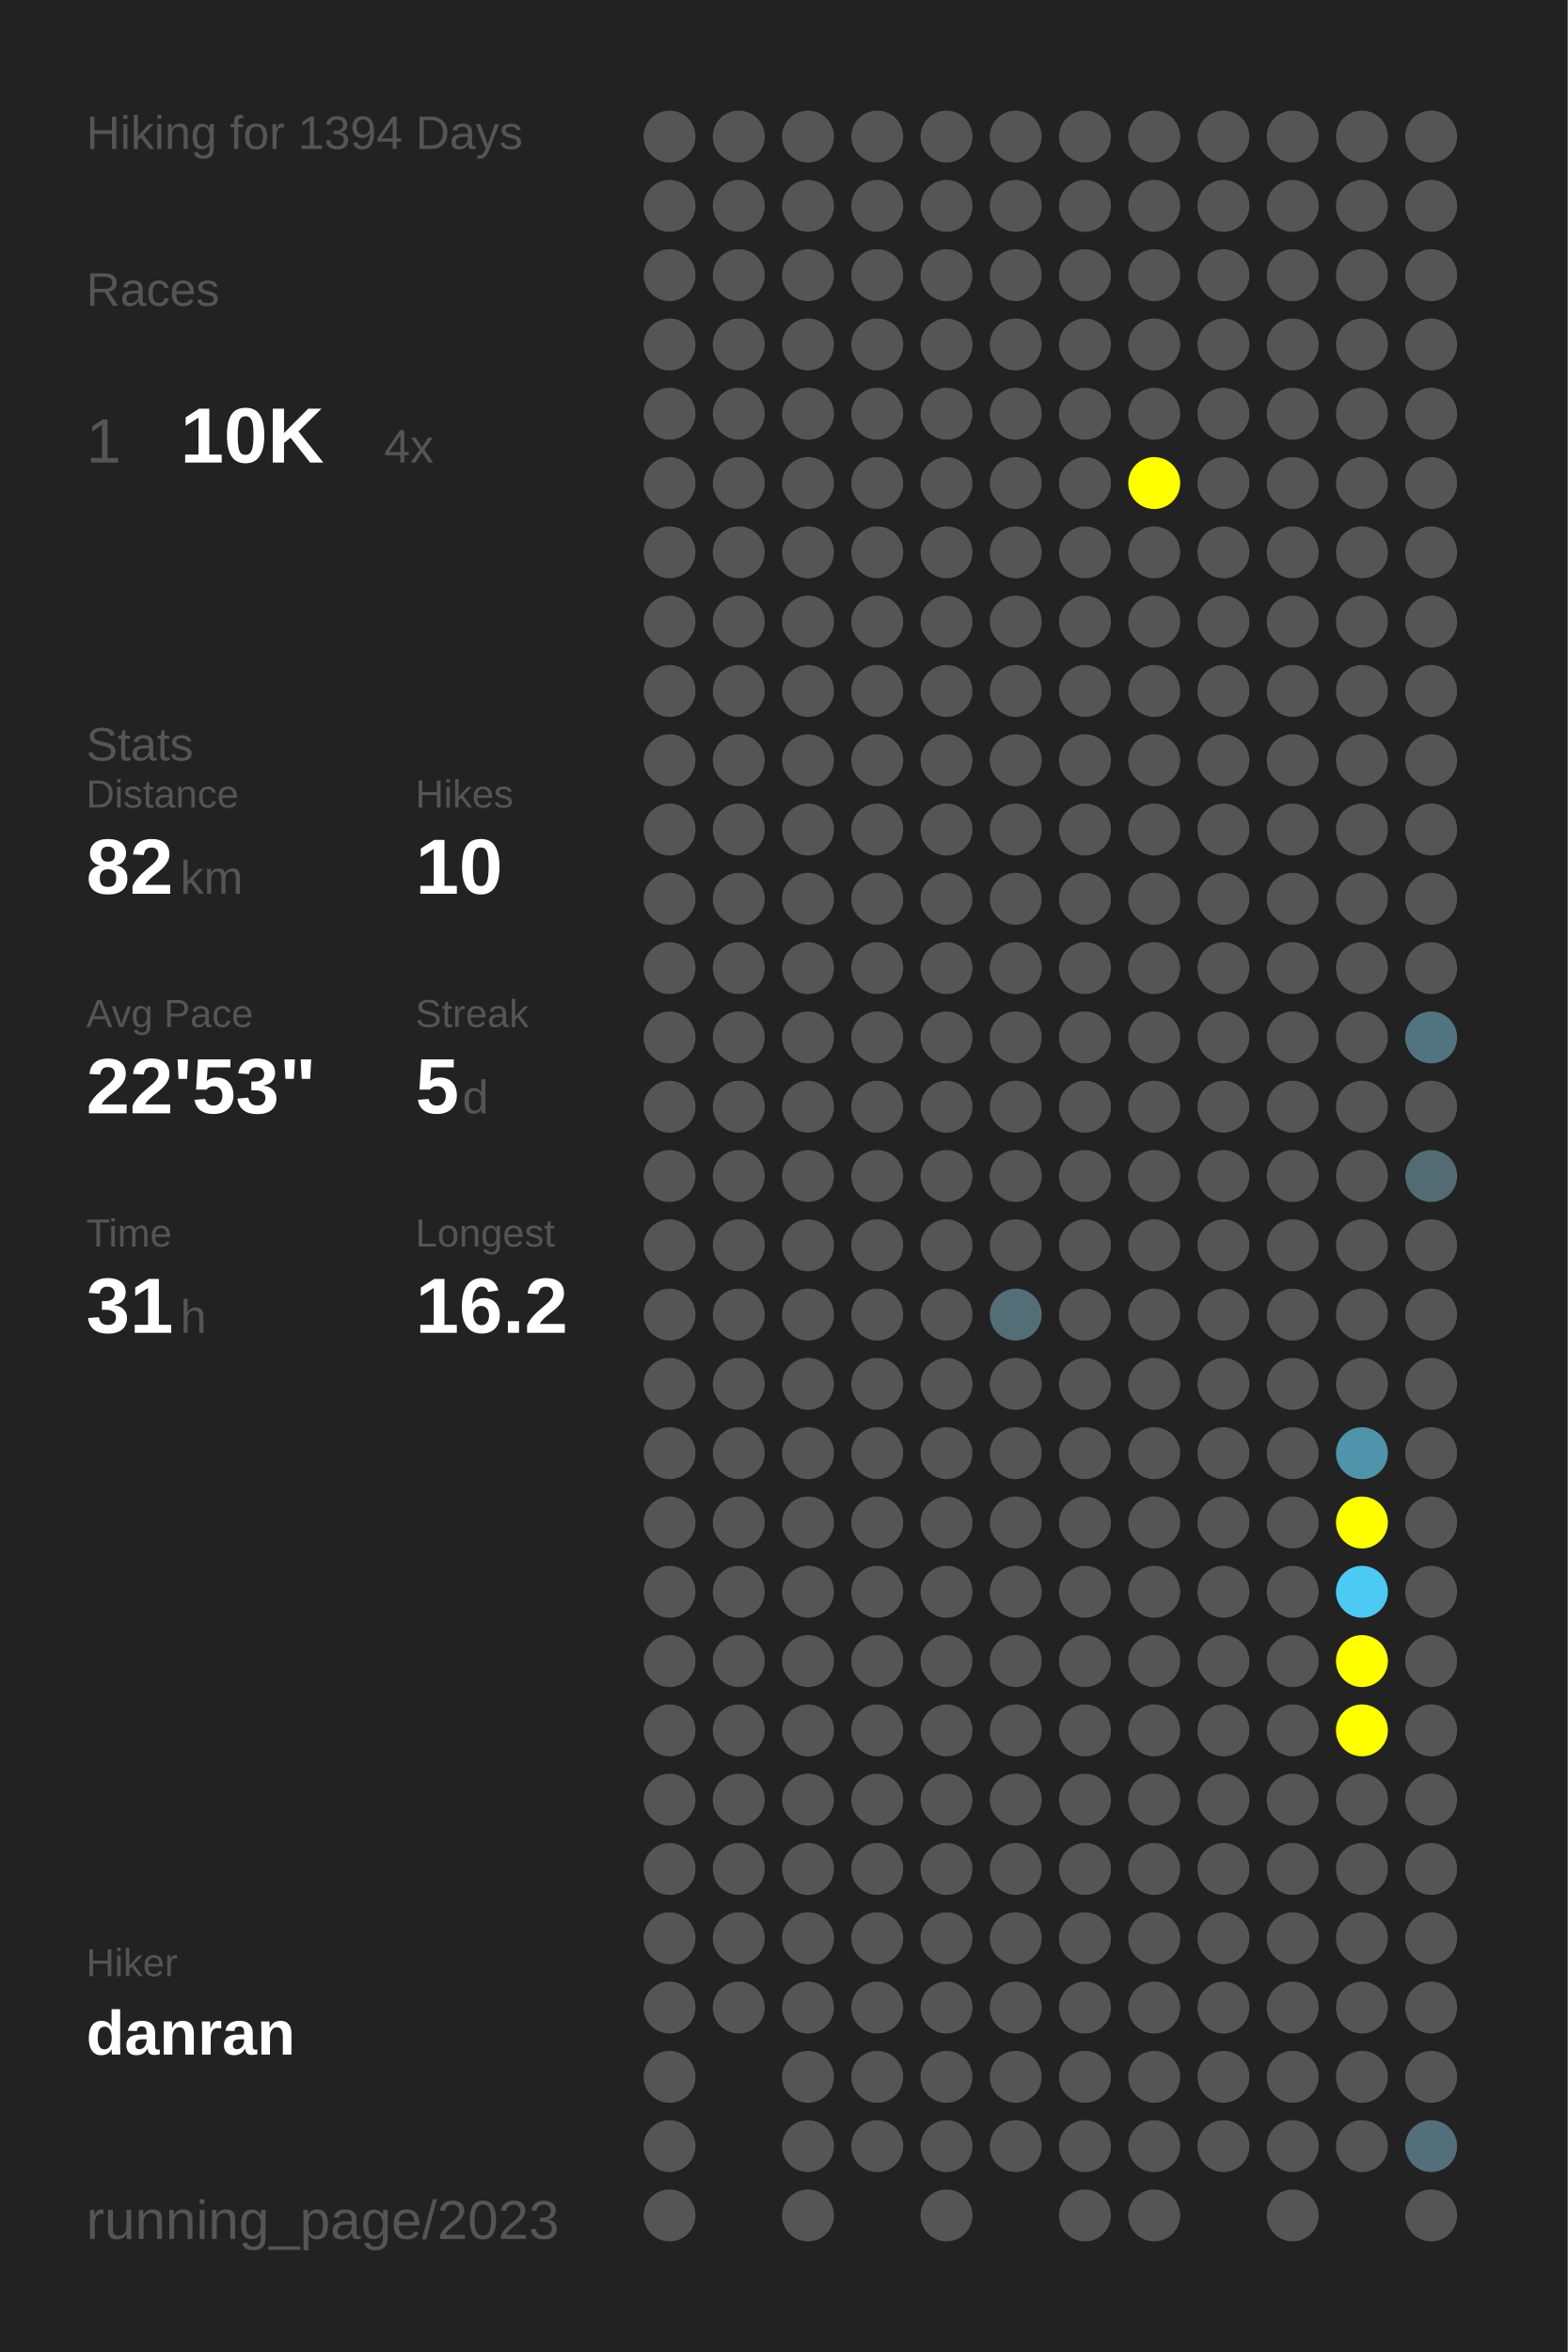
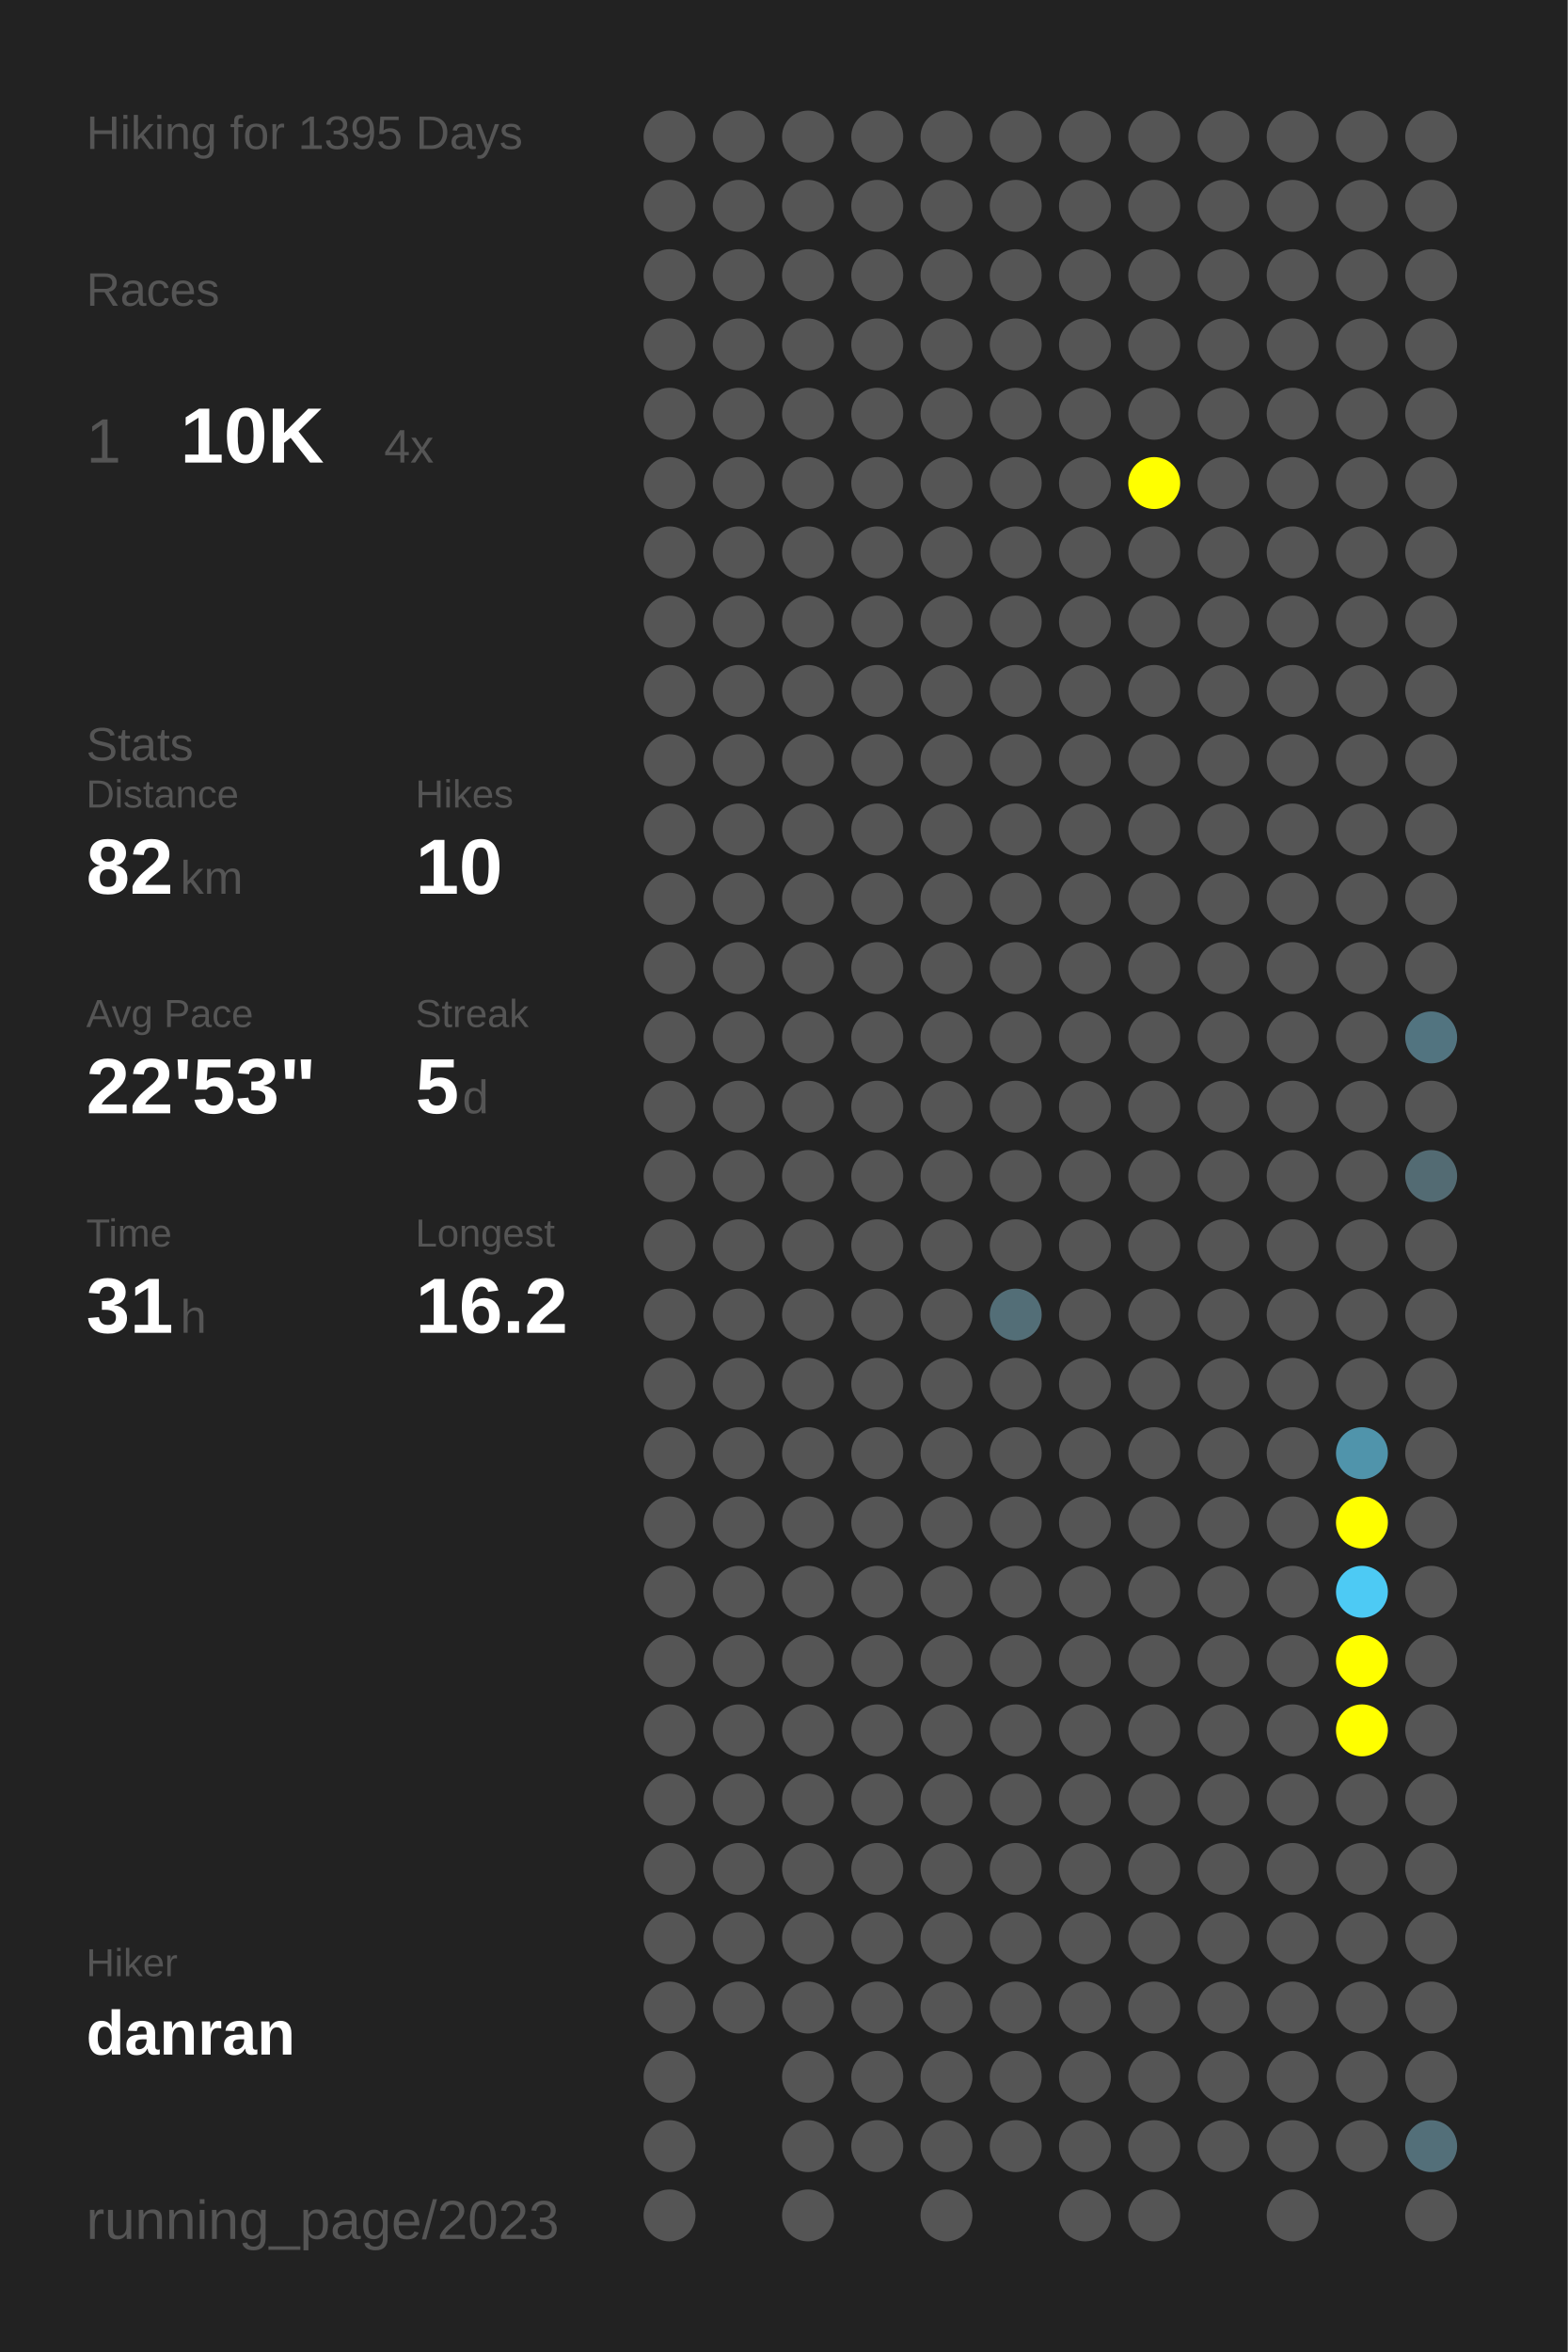
<svg xmlns="http://www.w3.org/2000/svg" baseProfile="full" height="300mm" version="1.1" viewBox="0,0,200,300" width="200mm">
  <defs />
  <rect fill="#222222" height="300" width="200" x="0" y="0" />
-   <text fill="#555555" style="font-size:6px; font-family:Arial;" x="11" y="19">Hiking for 1394 Days</text>
+   <text fill="#555555" style="font-size:6px; font-family:Arial;" x="11" y="19">Hiking for 1395 Days</text>
  <text fill="#555555" style="font-size:6px; font-family:Arial;" x="11" y="39">Races</text>
  <text fill="#555555" style="font-size:8px; font-family:Arial;" x="11" y="59">1</text>
  <text fill="#FFFFFF" style="font-size:10px; font-family:Arial; font-weight:bold;" x="23" y="59">10K</text>
  <text fill="#555555" style="font-size:6px; font-family:Arial;" x="49" y="59">4x</text>
  <text fill="#555555" style="font-size:6px; font-family:Arial;" x="11" y="97">Stats</text>
  <text fill="#555555" style="font-size:5px; font-family:Arial;" x="11" y="103">Distance</text>
  <text fill="#FFFFFF" style="font-size:10px; font-family:Arial; font-weight:bold;" x="11" y="114">82</text>
  <text fill="#555555" style="font-size:6px; font-family:Arial;" x="23" y="114">km</text>
  <text fill="#555555" style="font-size:5px; font-family:Arial;" x="53" y="103">Hikes</text>
  <text fill="#FFFFFF" style="font-size:10px; font-family:Arial; font-weight:bold;" x="53" y="114">10</text>
  <text fill="#555555" style="font-size:5px; font-family:Arial;" x="11" y="131">Avg Pace</text>
  <text fill="#FFFFFF" style="font-size:10px; font-family:Arial; font-weight:bold;" x="11" y="142">22'53"</text>
  <text fill="#555555" style="font-size:5px; font-family:Arial;" x="53" y="131">Streak</text>
  <text fill="#FFFFFF" style="font-size:10px; font-family:Arial; font-weight:bold;" x="53" y="142">5</text>
  <text fill="#555555" style="font-size:6px; font-family:Arial;" x="59" y="142">d</text>
  <text fill="#555555" style="font-size:5px; font-family:Arial;" x="11" y="159">Time</text>
  <text fill="#FFFFFF" style="font-size:10px; font-family:Arial; font-weight:bold;" x="11" y="170">31</text>
  <text fill="#555555" style="font-size:6px; font-family:Arial;" x="23" y="170">h</text>
  <text fill="#555555" style="font-size:5px; font-family:Arial;" x="53" y="159">Longest</text>
  <text fill="#FFFFFF" style="font-size:10px; font-family:Arial; font-weight:bold;" x="53" y="170">16.2</text>
  <text fill="#555555" style="font-size:5px; font-family:Arial;" x="11" y="252.065">Hiker</text>
  <text fill="#FFFFFF" style="font-size:8px; font-family:Arial; font-weight:bold;" x="11" y="262.065">danran</text>
  <text fill="#555555" style="font-size:7px; font-family:Arial;" x="11" y="285.581">running_page/2023</text>
  <circle cx="85.417" cy="17.419" fill="#555555" r="3.312" />
  <circle cx="85.417" cy="26.258" fill="#555555" r="3.312" />
  <circle cx="85.417" cy="35.097" fill="#555555" r="3.312" />
  <circle cx="85.417" cy="43.935" fill="#555555" r="3.312" />
  <circle cx="85.417" cy="52.774" fill="#555555" r="3.312" />
  <circle cx="85.417" cy="61.613" fill="#555555" r="3.312" />
  <circle cx="85.417" cy="70.452" fill="#555555" r="3.312" />
  <circle cx="85.417" cy="79.29" fill="#555555" r="3.312" />
  <circle cx="85.417" cy="88.129" fill="#555555" r="3.312" />
  <circle cx="85.417" cy="96.968" fill="#555555" r="3.312" />
  <circle cx="85.417" cy="105.806" fill="#555555" r="3.312" />
  <circle cx="85.417" cy="114.645" fill="#555555" r="3.312" />
  <circle cx="85.417" cy="123.484" fill="#555555" r="3.312" />
  <circle cx="85.417" cy="132.323" fill="#555555" r="3.312" />
  <circle cx="85.417" cy="141.161" fill="#555555" r="3.312" />
  <circle cx="85.417" cy="150" fill="#555555" r="3.312" />
  <circle cx="85.417" cy="158.839" fill="#555555" r="3.312" />
  <circle cx="85.417" cy="167.677" fill="#555555" r="3.312" />
  <circle cx="85.417" cy="176.516" fill="#555555" r="3.312" />
  <circle cx="85.417" cy="185.355" fill="#555555" r="3.312" />
  <circle cx="85.417" cy="194.194" fill="#555555" r="3.312" />
  <circle cx="85.417" cy="203.032" fill="#555555" r="3.312" />
  <circle cx="85.417" cy="211.871" fill="#555555" r="3.312" />
  <circle cx="85.417" cy="220.71" fill="#555555" r="3.312" />
  <circle cx="85.417" cy="229.548" fill="#555555" r="3.312" />
  <circle cx="85.417" cy="238.387" fill="#555555" r="3.312" />
  <circle cx="85.417" cy="247.226" fill="#555555" r="3.312" />
  <circle cx="85.417" cy="256.065" fill="#555555" r="3.312" />
  <circle cx="85.417" cy="264.903" fill="#555555" r="3.312" />
  <circle cx="85.417" cy="273.742" fill="#555555" r="3.312" />
  <circle cx="85.417" cy="282.581" fill="#555555" r="3.312" />
  <circle cx="94.25" cy="17.419" fill="#555555" r="3.312" />
  <circle cx="94.25" cy="26.258" fill="#555555" r="3.312" />
  <circle cx="94.25" cy="35.097" fill="#555555" r="3.312" />
  <circle cx="94.25" cy="43.935" fill="#555555" r="3.312" />
  <circle cx="94.25" cy="52.774" fill="#555555" r="3.312" />
  <circle cx="94.25" cy="61.613" fill="#555555" r="3.312" />
  <circle cx="94.25" cy="70.452" fill="#555555" r="3.312" />
  <circle cx="94.25" cy="79.29" fill="#555555" r="3.312" />
  <circle cx="94.25" cy="88.129" fill="#555555" r="3.312" />
  <circle cx="94.25" cy="96.968" fill="#555555" r="3.312" />
  <circle cx="94.25" cy="105.806" fill="#555555" r="3.312" />
  <circle cx="94.25" cy="114.645" fill="#555555" r="3.312" />
  <circle cx="94.25" cy="123.484" fill="#555555" r="3.312" />
  <circle cx="94.25" cy="132.323" fill="#555555" r="3.312" />
  <circle cx="94.25" cy="141.161" fill="#555555" r="3.312" />
  <circle cx="94.25" cy="150" fill="#555555" r="3.312" />
  <circle cx="94.25" cy="158.839" fill="#555555" r="3.312" />
  <circle cx="94.25" cy="167.677" fill="#555555" r="3.312" />
  <circle cx="94.25" cy="176.516" fill="#555555" r="3.312" />
  <circle cx="94.25" cy="185.355" fill="#555555" r="3.312" />
  <circle cx="94.25" cy="194.194" fill="#555555" r="3.312" />
  <circle cx="94.25" cy="203.032" fill="#555555" r="3.312" />
  <circle cx="94.25" cy="211.871" fill="#555555" r="3.312" />
  <circle cx="94.25" cy="220.71" fill="#555555" r="3.312" />
  <circle cx="94.25" cy="229.548" fill="#555555" r="3.312" />
  <circle cx="94.25" cy="238.387" fill="#555555" r="3.312" />
  <circle cx="94.25" cy="247.226" fill="#555555" r="3.312" />
  <circle cx="94.25" cy="256.065" fill="#555555" r="3.312" />
  <circle cx="103.083" cy="17.419" fill="#555555" r="3.312" />
  <circle cx="103.083" cy="26.258" fill="#555555" r="3.312" />
  <circle cx="103.083" cy="35.097" fill="#555555" r="3.312" />
  <circle cx="103.083" cy="43.935" fill="#555555" r="3.312" />
  <circle cx="103.083" cy="52.774" fill="#555555" r="3.312" />
  <circle cx="103.083" cy="61.613" fill="#555555" r="3.312" />
  <circle cx="103.083" cy="70.452" fill="#555555" r="3.312" />
  <circle cx="103.083" cy="79.29" fill="#555555" r="3.312" />
  <circle cx="103.083" cy="88.129" fill="#555555" r="3.312" />
  <circle cx="103.083" cy="96.968" fill="#555555" r="3.312" />
  <circle cx="103.083" cy="105.806" fill="#555555" r="3.312" />
  <circle cx="103.083" cy="114.645" fill="#555555" r="3.312" />
  <circle cx="103.083" cy="123.484" fill="#555555" r="3.312" />
  <circle cx="103.083" cy="132.323" fill="#555555" r="3.312" />
  <circle cx="103.083" cy="141.161" fill="#555555" r="3.312" />
  <circle cx="103.083" cy="150" fill="#555555" r="3.312" />
  <circle cx="103.083" cy="158.839" fill="#555555" r="3.312" />
  <circle cx="103.083" cy="167.677" fill="#555555" r="3.312" />
  <circle cx="103.083" cy="176.516" fill="#555555" r="3.312" />
  <circle cx="103.083" cy="185.355" fill="#555555" r="3.312" />
  <circle cx="103.083" cy="194.194" fill="#555555" r="3.312" />
  <circle cx="103.083" cy="203.032" fill="#555555" r="3.312" />
  <circle cx="103.083" cy="211.871" fill="#555555" r="3.312" />
  <circle cx="103.083" cy="220.71" fill="#555555" r="3.312" />
  <circle cx="103.083" cy="229.548" fill="#555555" r="3.312" />
  <circle cx="103.083" cy="238.387" fill="#555555" r="3.312" />
  <circle cx="103.083" cy="247.226" fill="#555555" r="3.312" />
  <circle cx="103.083" cy="256.065" fill="#555555" r="3.312" />
  <circle cx="103.083" cy="264.903" fill="#555555" r="3.312" />
  <circle cx="103.083" cy="273.742" fill="#555555" r="3.312" />
  <circle cx="103.083" cy="282.581" fill="#555555" r="3.312" />
  <circle cx="111.917" cy="17.419" fill="#555555" r="3.312" />
  <circle cx="111.917" cy="26.258" fill="#555555" r="3.312" />
  <circle cx="111.917" cy="35.097" fill="#555555" r="3.312" />
  <circle cx="111.917" cy="43.935" fill="#555555" r="3.312" />
  <circle cx="111.917" cy="52.774" fill="#555555" r="3.312" />
  <circle cx="111.917" cy="61.613" fill="#555555" r="3.312" />
  <circle cx="111.917" cy="70.452" fill="#555555" r="3.312" />
  <circle cx="111.917" cy="79.29" fill="#555555" r="3.312" />
  <circle cx="111.917" cy="88.129" fill="#555555" r="3.312" />
  <circle cx="111.917" cy="96.968" fill="#555555" r="3.312" />
  <circle cx="111.917" cy="105.806" fill="#555555" r="3.312" />
  <circle cx="111.917" cy="114.645" fill="#555555" r="3.312" />
  <circle cx="111.917" cy="123.484" fill="#555555" r="3.312" />
  <circle cx="111.917" cy="132.323" fill="#555555" r="3.312" />
  <circle cx="111.917" cy="141.161" fill="#555555" r="3.312" />
  <circle cx="111.917" cy="150" fill="#555555" r="3.312" />
  <circle cx="111.917" cy="158.839" fill="#555555" r="3.312" />
  <circle cx="111.917" cy="167.677" fill="#555555" r="3.312" />
  <circle cx="111.917" cy="176.516" fill="#555555" r="3.312" />
  <circle cx="111.917" cy="185.355" fill="#555555" r="3.312" />
  <circle cx="111.917" cy="194.194" fill="#555555" r="3.312" />
  <circle cx="111.917" cy="203.032" fill="#555555" r="3.312" />
  <circle cx="111.917" cy="211.871" fill="#555555" r="3.312" />
  <circle cx="111.917" cy="220.71" fill="#555555" r="3.312" />
  <circle cx="111.917" cy="229.548" fill="#555555" r="3.312" />
  <circle cx="111.917" cy="238.387" fill="#555555" r="3.312" />
  <circle cx="111.917" cy="247.226" fill="#555555" r="3.312" />
  <circle cx="111.917" cy="256.065" fill="#555555" r="3.312" />
  <circle cx="111.917" cy="264.903" fill="#555555" r="3.312" />
  <circle cx="111.917" cy="273.742" fill="#555555" r="3.312" />
  <circle cx="120.75" cy="17.419" fill="#555555" r="3.312" />
  <circle cx="120.75" cy="26.258" fill="#555555" r="3.312" />
  <circle cx="120.75" cy="35.097" fill="#555555" r="3.312" />
  <circle cx="120.75" cy="43.935" fill="#555555" r="3.312" />
  <circle cx="120.75" cy="52.774" fill="#555555" r="3.312" />
  <circle cx="120.75" cy="61.613" fill="#555555" r="3.312" />
  <circle cx="120.75" cy="70.452" fill="#555555" r="3.312" />
  <circle cx="120.75" cy="79.29" fill="#555555" r="3.312" />
  <circle cx="120.75" cy="88.129" fill="#555555" r="3.312" />
  <circle cx="120.75" cy="96.968" fill="#555555" r="3.312" />
  <circle cx="120.75" cy="105.806" fill="#555555" r="3.312" />
  <circle cx="120.75" cy="114.645" fill="#555555" r="3.312" />
  <circle cx="120.75" cy="123.484" fill="#555555" r="3.312" />
  <circle cx="120.75" cy="132.323" fill="#555555" r="3.312" />
  <circle cx="120.75" cy="141.161" fill="#555555" r="3.312" />
  <circle cx="120.75" cy="150" fill="#555555" r="3.312" />
  <circle cx="120.75" cy="158.839" fill="#555555" r="3.312" />
  <circle cx="120.75" cy="167.677" fill="#555555" r="3.312" />
  <circle cx="120.75" cy="176.516" fill="#555555" r="3.312" />
  <circle cx="120.75" cy="185.355" fill="#555555" r="3.312" />
  <circle cx="120.75" cy="194.194" fill="#555555" r="3.312" />
  <circle cx="120.75" cy="203.032" fill="#555555" r="3.312" />
  <circle cx="120.75" cy="211.871" fill="#555555" r="3.312" />
  <circle cx="120.75" cy="220.71" fill="#555555" r="3.312" />
  <circle cx="120.75" cy="229.548" fill="#555555" r="3.312" />
  <circle cx="120.75" cy="238.387" fill="#555555" r="3.312" />
  <circle cx="120.75" cy="247.226" fill="#555555" r="3.312" />
  <circle cx="120.75" cy="256.065" fill="#555555" r="3.312" />
  <circle cx="120.75" cy="264.903" fill="#555555" r="3.312" />
  <circle cx="120.75" cy="273.742" fill="#555555" r="3.312" />
  <circle cx="120.75" cy="282.581" fill="#555555" r="3.312" />
  <circle cx="129.583" cy="17.419" fill="#555555" r="3.312" />
  <circle cx="129.583" cy="26.258" fill="#555555" r="3.312" />
  <circle cx="129.583" cy="35.097" fill="#555555" r="3.312" />
  <circle cx="129.583" cy="43.935" fill="#555555" r="3.312" />
  <circle cx="129.583" cy="52.774" fill="#555555" r="3.312" />
  <circle cx="129.583" cy="61.613" fill="#555555" r="3.312" />
  <circle cx="129.583" cy="70.452" fill="#555555" r="3.312" />
  <circle cx="129.583" cy="79.29" fill="#555555" r="3.312" />
  <circle cx="129.583" cy="88.129" fill="#555555" r="3.312" />
  <circle cx="129.583" cy="96.968" fill="#555555" r="3.312" />
  <circle cx="129.583" cy="105.806" fill="#555555" r="3.312" />
  <circle cx="129.583" cy="114.645" fill="#555555" r="3.312" />
  <circle cx="129.583" cy="123.484" fill="#555555" r="3.312" />
  <circle cx="129.583" cy="132.323" fill="#555555" r="3.312" />
  <circle cx="129.583" cy="141.161" fill="#555555" r="3.312" />
  <circle cx="129.583" cy="150" fill="#555555" r="3.312" />
  <circle cx="129.583" cy="158.839" fill="#555555" r="3.312" />
  <circle cx="129.583" cy="167.677" fill="#536e77" r="3.312" />
  <circle cx="129.583" cy="176.516" fill="#555555" r="3.312" />
  <circle cx="129.583" cy="185.355" fill="#555555" r="3.312" />
  <circle cx="129.583" cy="194.194" fill="#555555" r="3.312" />
  <circle cx="129.583" cy="203.032" fill="#555555" r="3.312" />
  <circle cx="129.583" cy="211.871" fill="#555555" r="3.312" />
  <circle cx="129.583" cy="220.71" fill="#555555" r="3.312" />
  <circle cx="129.583" cy="229.548" fill="#555555" r="3.312" />
  <circle cx="129.583" cy="238.387" fill="#555555" r="3.312" />
  <circle cx="129.583" cy="247.226" fill="#555555" r="3.312" />
  <circle cx="129.583" cy="256.065" fill="#555555" r="3.312" />
  <circle cx="129.583" cy="264.903" fill="#555555" r="3.312" />
  <circle cx="129.583" cy="273.742" fill="#555555" r="3.312" />
  <circle cx="138.417" cy="17.419" fill="#555555" r="3.312" />
  <circle cx="138.417" cy="26.258" fill="#555555" r="3.312" />
  <circle cx="138.417" cy="35.097" fill="#555555" r="3.312" />
  <circle cx="138.417" cy="43.935" fill="#555555" r="3.312" />
  <circle cx="138.417" cy="52.774" fill="#555555" r="3.312" />
  <circle cx="138.417" cy="61.613" fill="#555555" r="3.312" />
  <circle cx="138.417" cy="70.452" fill="#555555" r="3.312" />
  <circle cx="138.417" cy="79.29" fill="#555555" r="3.312" />
  <circle cx="138.417" cy="88.129" fill="#555555" r="3.312" />
  <circle cx="138.417" cy="96.968" fill="#555555" r="3.312" />
  <circle cx="138.417" cy="105.806" fill="#555555" r="3.312" />
  <circle cx="138.417" cy="114.645" fill="#555555" r="3.312" />
  <circle cx="138.417" cy="123.484" fill="#555555" r="3.312" />
  <circle cx="138.417" cy="132.323" fill="#555555" r="3.312" />
  <circle cx="138.417" cy="141.161" fill="#555555" r="3.312" />
  <circle cx="138.417" cy="150" fill="#555555" r="3.312" />
  <circle cx="138.417" cy="158.839" fill="#555555" r="3.312" />
  <circle cx="138.417" cy="167.677" fill="#555555" r="3.312" />
  <circle cx="138.417" cy="176.516" fill="#555555" r="3.312" />
  <circle cx="138.417" cy="185.355" fill="#555555" r="3.312" />
  <circle cx="138.417" cy="194.194" fill="#555555" r="3.312" />
  <circle cx="138.417" cy="203.032" fill="#555555" r="3.312" />
  <circle cx="138.417" cy="211.871" fill="#555555" r="3.312" />
  <circle cx="138.417" cy="220.71" fill="#555555" r="3.312" />
  <circle cx="138.417" cy="229.548" fill="#555555" r="3.312" />
  <circle cx="138.417" cy="238.387" fill="#555555" r="3.312" />
  <circle cx="138.417" cy="247.226" fill="#555555" r="3.312" />
  <circle cx="138.417" cy="256.065" fill="#555555" r="3.312" />
  <circle cx="138.417" cy="264.903" fill="#555555" r="3.312" />
  <circle cx="138.417" cy="273.742" fill="#555555" r="3.312" />
  <circle cx="138.417" cy="282.581" fill="#555555" r="3.312" />
  <circle cx="147.25" cy="17.419" fill="#555555" r="3.312" />
  <circle cx="147.25" cy="26.258" fill="#555555" r="3.312" />
  <circle cx="147.25" cy="35.097" fill="#555555" r="3.312" />
  <circle cx="147.25" cy="43.935" fill="#555555" r="3.312" />
  <circle cx="147.25" cy="52.774" fill="#555555" r="3.312" />
  <circle cx="147.25" cy="61.613" fill="#FFFF00" r="3.312" />
  <circle cx="147.25" cy="70.452" fill="#555555" r="3.312" />
  <circle cx="147.25" cy="79.29" fill="#555555" r="3.312" />
  <circle cx="147.25" cy="88.129" fill="#555555" r="3.312" />
  <circle cx="147.25" cy="96.968" fill="#555555" r="3.312" />
  <circle cx="147.25" cy="105.806" fill="#555555" r="3.312" />
  <circle cx="147.25" cy="114.645" fill="#555555" r="3.312" />
  <circle cx="147.25" cy="123.484" fill="#555555" r="3.312" />
  <circle cx="147.25" cy="132.323" fill="#555555" r="3.312" />
  <circle cx="147.25" cy="141.161" fill="#555555" r="3.312" />
  <circle cx="147.25" cy="150" fill="#555555" r="3.312" />
  <circle cx="147.25" cy="158.839" fill="#555555" r="3.312" />
  <circle cx="147.25" cy="167.677" fill="#555555" r="3.312" />
  <circle cx="147.25" cy="176.516" fill="#555555" r="3.312" />
  <circle cx="147.25" cy="185.355" fill="#555555" r="3.312" />
  <circle cx="147.25" cy="194.194" fill="#555555" r="3.312" />
  <circle cx="147.25" cy="203.032" fill="#555555" r="3.312" />
  <circle cx="147.25" cy="211.871" fill="#555555" r="3.312" />
  <circle cx="147.25" cy="220.71" fill="#555555" r="3.312" />
  <circle cx="147.25" cy="229.548" fill="#555555" r="3.312" />
  <circle cx="147.25" cy="238.387" fill="#555555" r="3.312" />
  <circle cx="147.25" cy="247.226" fill="#555555" r="3.312" />
  <circle cx="147.25" cy="256.065" fill="#555555" r="3.312" />
  <circle cx="147.25" cy="264.903" fill="#555555" r="3.312" />
  <circle cx="147.25" cy="273.742" fill="#555555" r="3.312" />
  <circle cx="147.25" cy="282.581" fill="#555555" r="3.312" />
  <circle cx="156.083" cy="17.419" fill="#555555" r="3.312" />
  <circle cx="156.083" cy="26.258" fill="#555555" r="3.312" />
  <circle cx="156.083" cy="35.097" fill="#555555" r="3.312" />
  <circle cx="156.083" cy="43.935" fill="#555555" r="3.312" />
  <circle cx="156.083" cy="52.774" fill="#555555" r="3.312" />
  <circle cx="156.083" cy="61.613" fill="#555555" r="3.312" />
  <circle cx="156.083" cy="70.452" fill="#555555" r="3.312" />
  <circle cx="156.083" cy="79.29" fill="#555555" r="3.312" />
  <circle cx="156.083" cy="88.129" fill="#555555" r="3.312" />
  <circle cx="156.083" cy="96.968" fill="#555555" r="3.312" />
  <circle cx="156.083" cy="105.806" fill="#555555" r="3.312" />
  <circle cx="156.083" cy="114.645" fill="#555555" r="3.312" />
  <circle cx="156.083" cy="123.484" fill="#555555" r="3.312" />
  <circle cx="156.083" cy="132.323" fill="#555555" r="3.312" />
  <circle cx="156.083" cy="141.161" fill="#555555" r="3.312" />
  <circle cx="156.083" cy="150" fill="#555555" r="3.312" />
  <circle cx="156.083" cy="158.839" fill="#555555" r="3.312" />
  <circle cx="156.083" cy="167.677" fill="#555555" r="3.312" />
  <circle cx="156.083" cy="176.516" fill="#555555" r="3.312" />
  <circle cx="156.083" cy="185.355" fill="#555555" r="3.312" />
  <circle cx="156.083" cy="194.194" fill="#555555" r="3.312" />
  <circle cx="156.083" cy="203.032" fill="#555555" r="3.312" />
  <circle cx="156.083" cy="211.871" fill="#555555" r="3.312" />
  <circle cx="156.083" cy="220.71" fill="#555555" r="3.312" />
  <circle cx="156.083" cy="229.548" fill="#555555" r="3.312" />
  <circle cx="156.083" cy="238.387" fill="#555555" r="3.312" />
  <circle cx="156.083" cy="247.226" fill="#555555" r="3.312" />
  <circle cx="156.083" cy="256.065" fill="#555555" r="3.312" />
  <circle cx="156.083" cy="264.903" fill="#555555" r="3.312" />
  <circle cx="156.083" cy="273.742" fill="#555555" r="3.312" />
  <circle cx="164.917" cy="17.419" fill="#555555" r="3.312" />
  <circle cx="164.917" cy="26.258" fill="#555555" r="3.312" />
  <circle cx="164.917" cy="35.097" fill="#555555" r="3.312" />
  <circle cx="164.917" cy="43.935" fill="#555555" r="3.312" />
  <circle cx="164.917" cy="52.774" fill="#555555" r="3.312" />
  <circle cx="164.917" cy="61.613" fill="#555555" r="3.312" />
  <circle cx="164.917" cy="70.452" fill="#555555" r="3.312" />
  <circle cx="164.917" cy="79.29" fill="#555555" r="3.312" />
  <circle cx="164.917" cy="88.129" fill="#555555" r="3.312" />
  <circle cx="164.917" cy="96.968" fill="#555555" r="3.312" />
  <circle cx="164.917" cy="105.806" fill="#555555" r="3.312" />
  <circle cx="164.917" cy="114.645" fill="#555555" r="3.312" />
  <circle cx="164.917" cy="123.484" fill="#555555" r="3.312" />
  <circle cx="164.917" cy="132.323" fill="#555555" r="3.312" />
  <circle cx="164.917" cy="141.161" fill="#555555" r="3.312" />
  <circle cx="164.917" cy="150" fill="#555555" r="3.312" />
  <circle cx="164.917" cy="158.839" fill="#555555" r="3.312" />
  <circle cx="164.917" cy="167.677" fill="#555555" r="3.312" />
  <circle cx="164.917" cy="176.516" fill="#555555" r="3.312" />
  <circle cx="164.917" cy="185.355" fill="#555555" r="3.312" />
  <circle cx="164.917" cy="194.194" fill="#555555" r="3.312" />
  <circle cx="164.917" cy="203.032" fill="#555555" r="3.312" />
  <circle cx="164.917" cy="211.871" fill="#555555" r="3.312" />
  <circle cx="164.917" cy="220.71" fill="#555555" r="3.312" />
  <circle cx="164.917" cy="229.548" fill="#555555" r="3.312" />
  <circle cx="164.917" cy="238.387" fill="#555555" r="3.312" />
  <circle cx="164.917" cy="247.226" fill="#555555" r="3.312" />
  <circle cx="164.917" cy="256.065" fill="#555555" r="3.312" />
  <circle cx="164.917" cy="264.903" fill="#555555" r="3.312" />
  <circle cx="164.917" cy="273.742" fill="#555555" r="3.312" />
  <circle cx="164.917" cy="282.581" fill="#555555" r="3.312" />
  <circle cx="173.75" cy="17.419" fill="#555555" r="3.312" />
  <circle cx="173.75" cy="26.258" fill="#555555" r="3.312" />
  <circle cx="173.75" cy="35.097" fill="#555555" r="3.312" />
  <circle cx="173.75" cy="43.935" fill="#555555" r="3.312" />
  <circle cx="173.75" cy="52.774" fill="#555555" r="3.312" />
  <circle cx="173.75" cy="61.613" fill="#555555" r="3.312" />
  <circle cx="173.75" cy="70.452" fill="#555555" r="3.312" />
  <circle cx="173.75" cy="79.29" fill="#555555" r="3.312" />
  <circle cx="173.75" cy="88.129" fill="#555555" r="3.312" />
  <circle cx="173.75" cy="96.968" fill="#555555" r="3.312" />
  <circle cx="173.75" cy="105.806" fill="#555555" r="3.312" />
  <circle cx="173.75" cy="114.645" fill="#555555" r="3.312" />
  <circle cx="173.75" cy="123.484" fill="#555555" r="3.312" />
  <circle cx="173.75" cy="132.323" fill="#555555" r="3.312" />
  <circle cx="173.75" cy="141.161" fill="#555555" r="3.312" />
  <circle cx="173.75" cy="150" fill="#555555" r="3.312" />
  <circle cx="173.75" cy="158.839" fill="#555555" r="3.312" />
  <circle cx="173.75" cy="167.677" fill="#555555" r="3.312" />
  <circle cx="173.75" cy="176.516" fill="#555555" r="3.312" />
  <circle cx="173.75" cy="185.355" fill="#5094ab" r="3.312" />
  <circle cx="173.75" cy="194.194" fill="#FFFF00" r="3.312" />
  <circle cx="173.75" cy="203.032" fill="#4dcaf4" r="3.312" />
  <circle cx="173.75" cy="211.871" fill="#FFFF00" r="3.312" />
  <circle cx="173.75" cy="220.71" fill="#FFFF00" r="3.312" />
  <circle cx="173.75" cy="229.548" fill="#555555" r="3.312" />
  <circle cx="173.75" cy="238.387" fill="#555555" r="3.312" />
  <circle cx="173.75" cy="247.226" fill="#555555" r="3.312" />
  <circle cx="173.75" cy="256.065" fill="#555555" r="3.312" />
  <circle cx="173.75" cy="264.903" fill="#555555" r="3.312" />
  <circle cx="173.75" cy="273.742" fill="#555555" r="3.312" />
  <circle cx="182.583" cy="17.419" fill="#555555" r="3.312" />
  <circle cx="182.583" cy="26.258" fill="#555555" r="3.312" />
  <circle cx="182.583" cy="35.097" fill="#555555" r="3.312" />
  <circle cx="182.583" cy="43.935" fill="#555555" r="3.312" />
  <circle cx="182.583" cy="52.774" fill="#555555" r="3.312" />
  <circle cx="182.583" cy="61.613" fill="#555555" r="3.312" />
  <circle cx="182.583" cy="70.452" fill="#555555" r="3.312" />
  <circle cx="182.583" cy="79.29" fill="#555555" r="3.312" />
  <circle cx="182.583" cy="88.129" fill="#555555" r="3.312" />
  <circle cx="182.583" cy="96.968" fill="#555555" r="3.312" />
  <circle cx="182.583" cy="105.806" fill="#555555" r="3.312" />
  <circle cx="182.583" cy="114.645" fill="#555555" r="3.312" />
  <circle cx="182.583" cy="123.484" fill="#555555" r="3.312" />
  <circle cx="182.583" cy="132.323" fill="#527480" r="3.312" />
  <circle cx="182.583" cy="141.161" fill="#555555" r="3.312" />
  <circle cx="182.583" cy="150" fill="#536b73" r="3.312" />
  <circle cx="182.583" cy="158.839" fill="#555555" r="3.312" />
  <circle cx="182.583" cy="167.677" fill="#555555" r="3.312" />
  <circle cx="182.583" cy="176.516" fill="#555555" r="3.312" />
  <circle cx="182.583" cy="185.355" fill="#555555" r="3.312" />
  <circle cx="182.583" cy="194.194" fill="#555555" r="3.312" />
  <circle cx="182.583" cy="203.032" fill="#555555" r="3.312" />
  <circle cx="182.583" cy="211.871" fill="#555555" r="3.312" />
  <circle cx="182.583" cy="220.71" fill="#555555" r="3.312" />
  <circle cx="182.583" cy="229.548" fill="#555555" r="3.312" />
  <circle cx="182.583" cy="238.387" fill="#555555" r="3.312" />
  <circle cx="182.583" cy="247.226" fill="#555555" r="3.312" />
  <circle cx="182.583" cy="256.065" fill="#555555" r="3.312" />
  <circle cx="182.583" cy="264.903" fill="#555555" r="3.312" />
  <circle cx="182.583" cy="273.742" fill="#536f79" r="3.312" />
  <circle cx="182.583" cy="282.581" fill="#555555" r="3.312" />
</svg>
